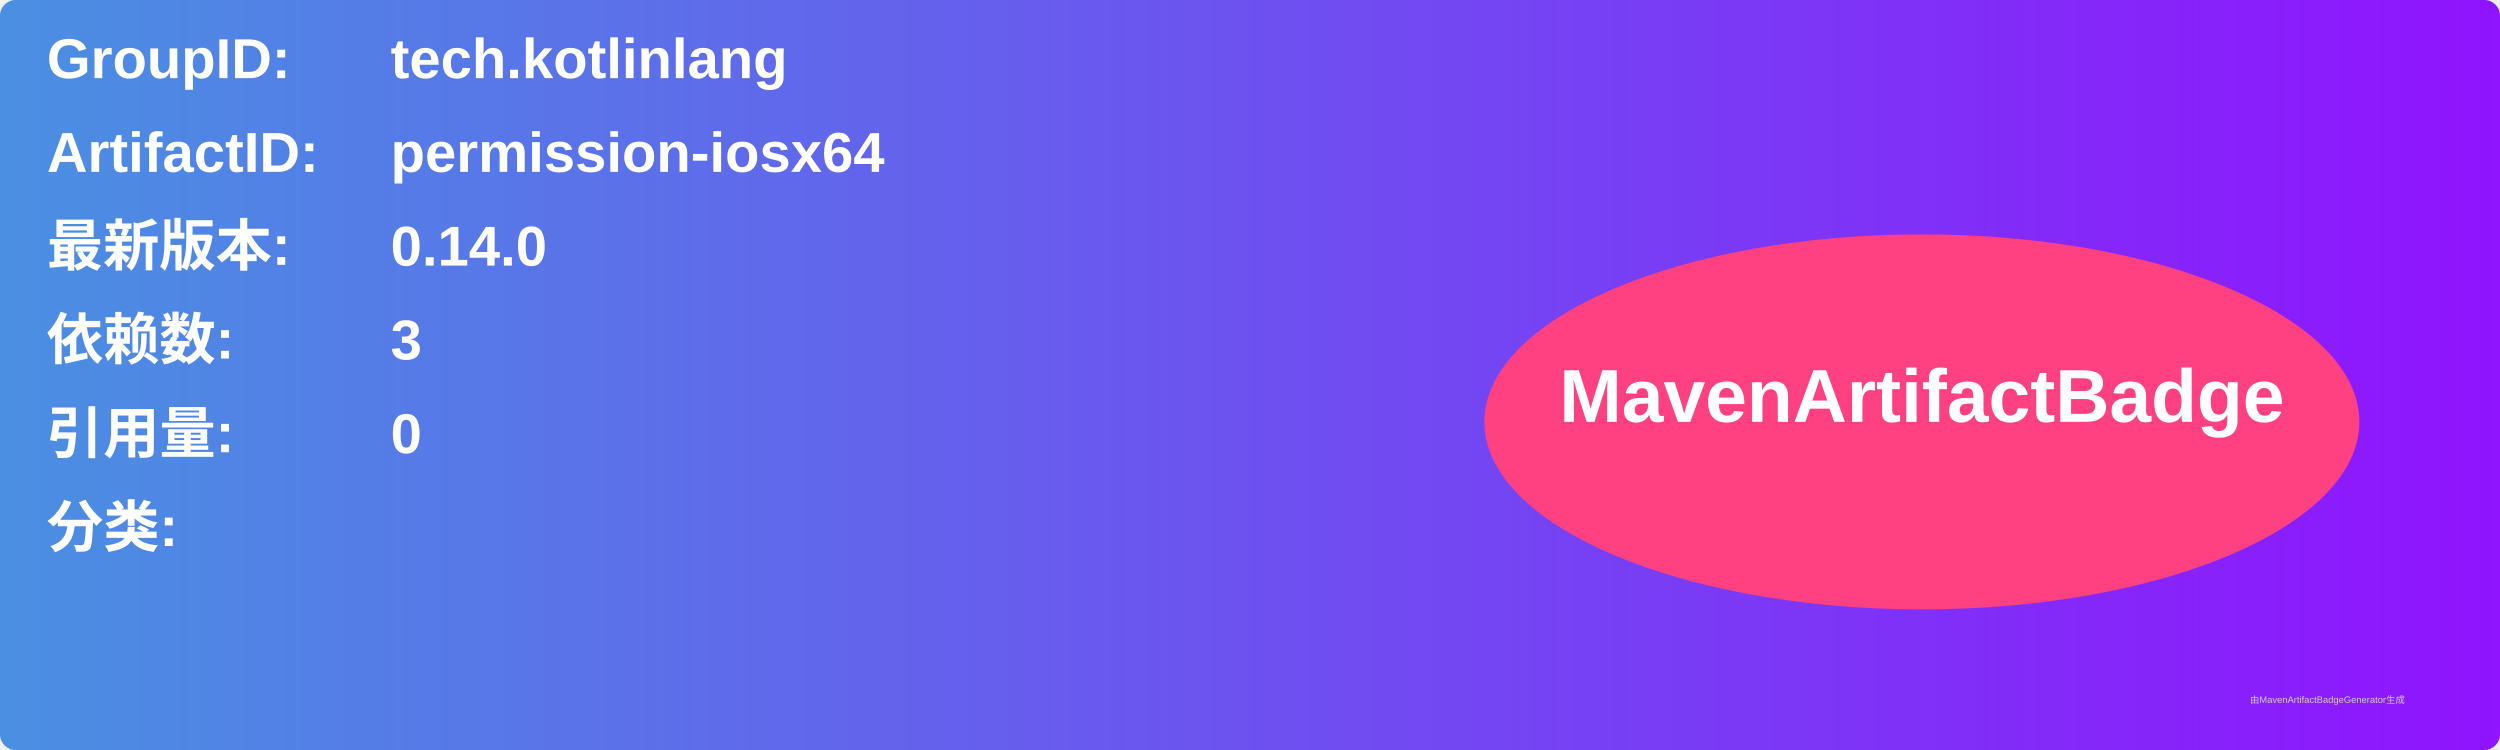
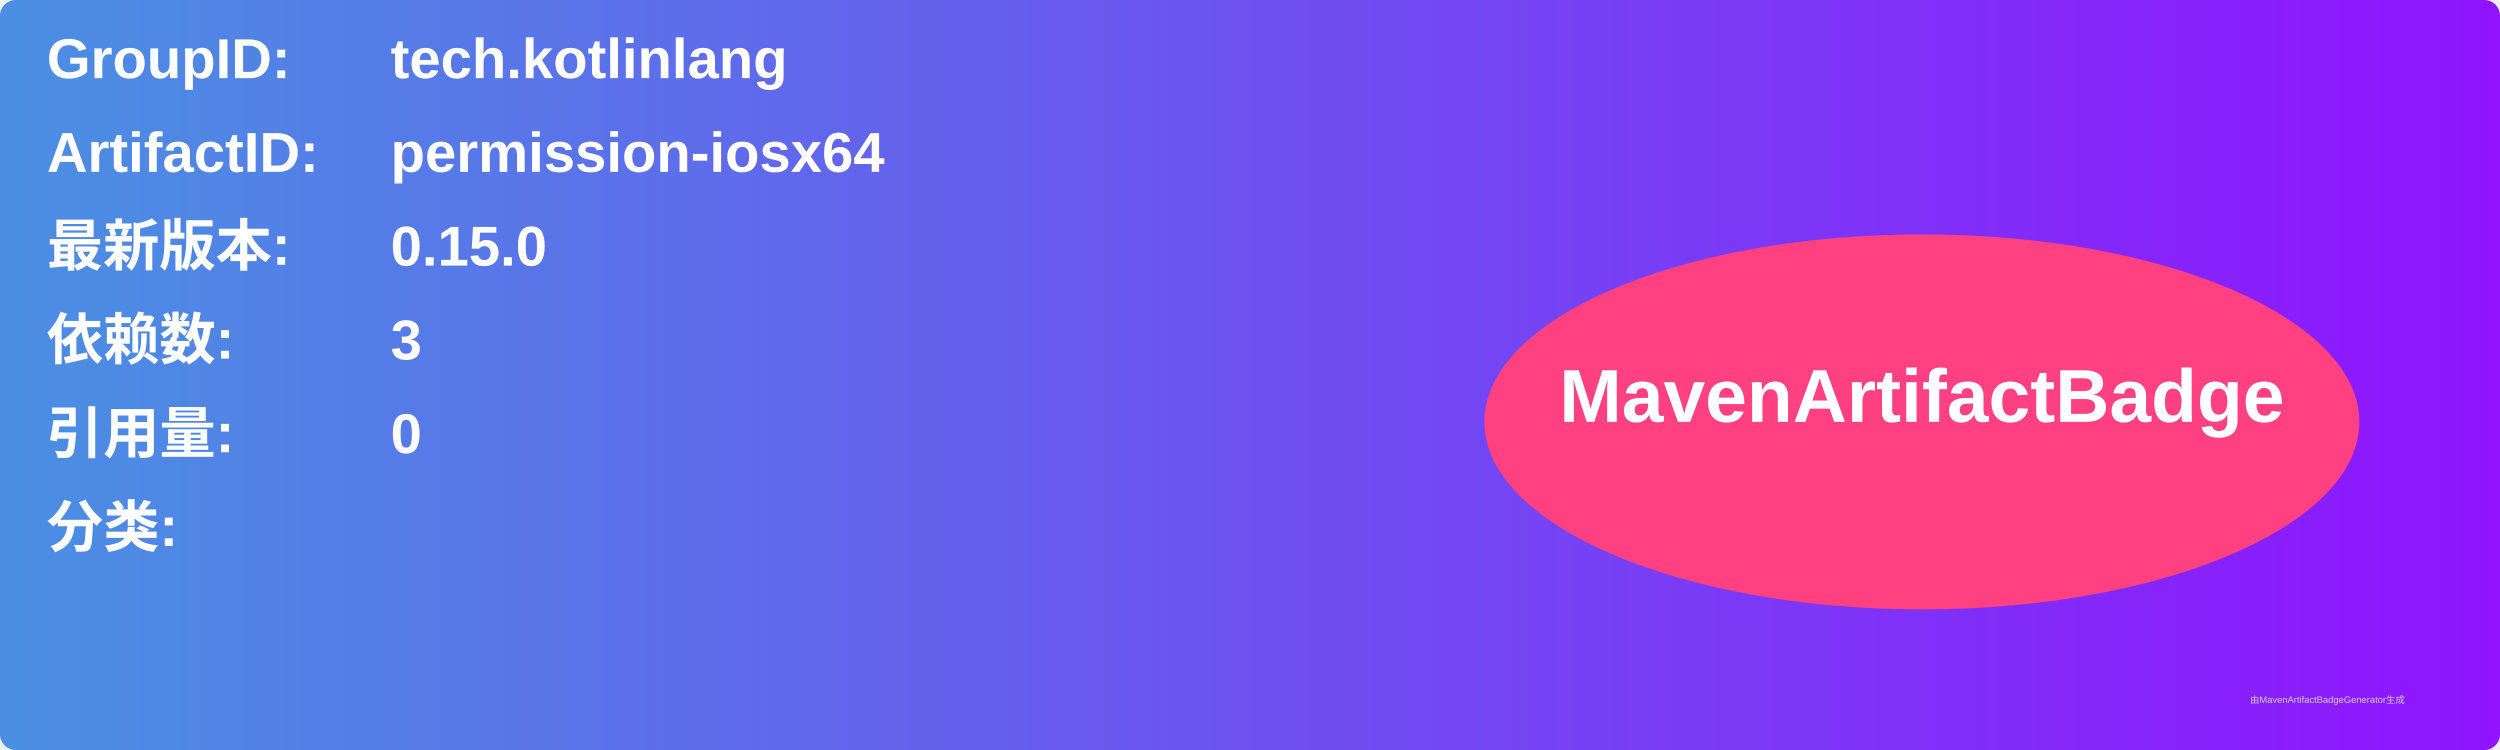
<svg xmlns="http://www.w3.org/2000/svg" width="800" height="240" viewBox="0 0 800 240">
  <linearGradient id="grad" x1="0%" y1="0%" x2="100%" y2="0%">
    <stop offset="0%" stop-color="#4a90e2" />
    <stop offset="100%" stop-color="#9013fe" />
  </linearGradient>
  <rect width="100%" height="100%" rx="5" ry="5" fill="url(#grad)" />
  <g transform="translate(15, 15)">
    <text x="0" y="10" font-family="Arial" font-size="18" fill="white" font-weight="bold" width="260">GroupID:</text>
    <text x="110" y="10" font-family="Arial" font-size="18" fill="white" font-weight="bold" width="460">tech.kotlinlang</text>
    <text x="0" y="40" font-family="Arial" font-size="18" fill="white" font-weight="bold" width="260">ArtifactID:</text>
    <text x="110" y="40" font-family="Arial" font-size="18" fill="white" font-weight="bold" width="460">permission-iosx64</text>
    <text x="0" y="70" font-family="Arial" font-size="18" fill="white" font-weight="bold">最新版本:</text>
    <text x="110" y="70" font-family="Arial" font-size="18" fill="white" font-weight="bold">
-       <tspan font-weight="bold">0.14.0</tspan>
+       <tspan font-weight="bold">0.15.0</tspan>
    </text>
    <text x="0" y="100" font-family="Arial" font-size="18" fill="white" font-weight="bold">依赖数: </text>
    <text x="110" y="100" font-family="Arial" font-size="18" fill="white">
      <tspan font-weight="bold">3</tspan>
    </text>
    <text x="0" y="130" font-family="Arial" font-size="18" fill="white" font-weight="bold">引用量: </text>
    <text x="110" y="130" font-family="Arial" font-size="18" fill="white">
      <tspan font-weight="bold">0</tspan>
    </text>
    <text x="0" y="160" font-family="Arial" font-size="18" fill="white" font-weight="bold">分类:</text>
    <text x="10" y="190" font-family="Arial" font-size="10" fill="white">
      <tspan font-weight="bold" />
    </text>
    <ellipse cx="600" cy="120" rx="140" ry="60" fill="#ff4081" />
    <text x="600" y="120" text-anchor="middle" font-family="Arial" font-size="24" fill="white" font-weight="bold">MavenArtifactBadge</text>
  </g>
  <text x="720" y="225" font-family="Arial" font-size="3" fill="#d0d0d0">由MavenArtifactBadgeGenerator生成</text>
</svg>
